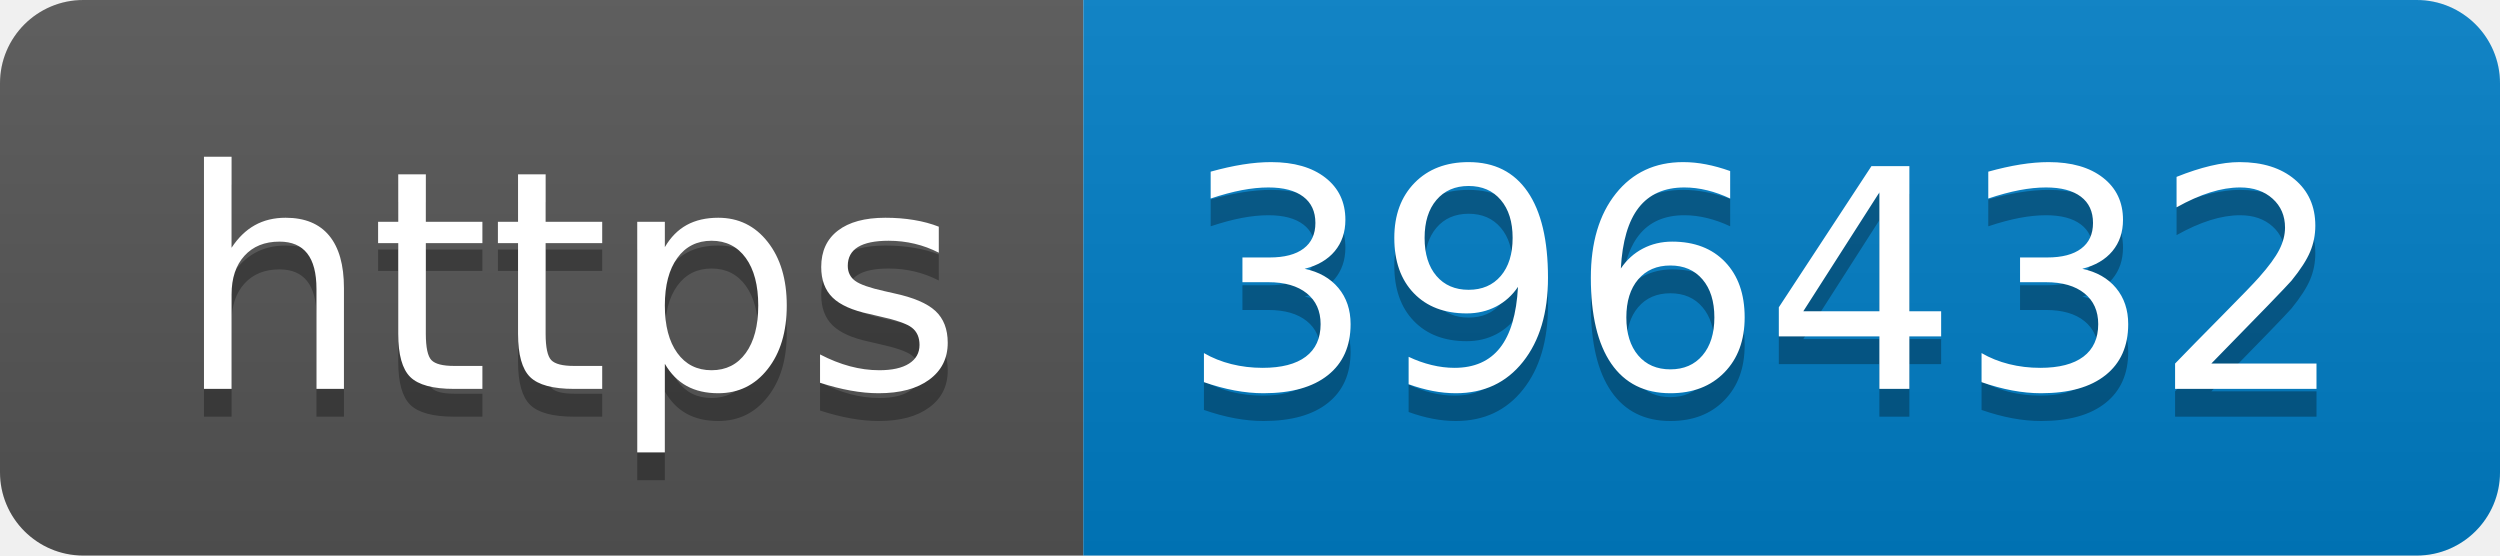
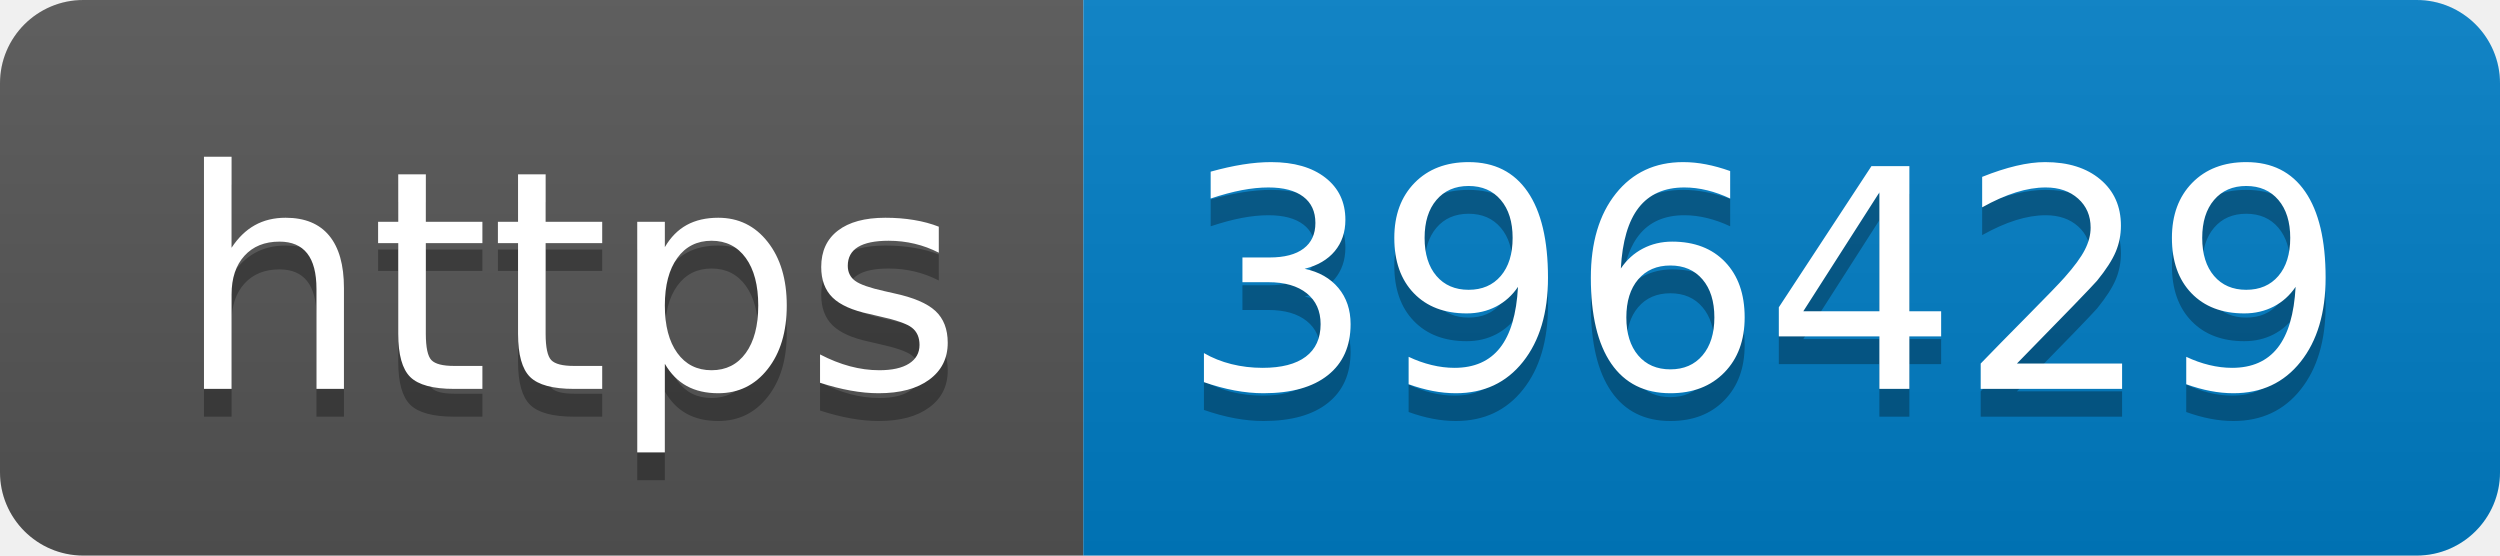
- <svg xmlns="http://www.w3.org/2000/svg" width="90" height="20" role="img" aria-label="https: 396432">
+ <svg xmlns="http://www.w3.org/2000/svg" width="90" height="20" role="img" aria-label="https: 396429">
  <linearGradient id="s" x2="0" y2="100%">
    <stop offset="0" stop-color="#bbb" stop-opacity=".1" />
    <stop offset="1" stop-opacity=".1" />
  </linearGradient>
  <clipPath id="r">
    <rect width="90" height="20" rx="3" fill="#fff" />
  </clipPath>
  <g clip-path="url(#r)">
    <rect width="39" height="20" fill="#555" />
    <rect x="39" width="51" height="20" fill="#007ec6" />
    <rect width="90" height="20" fill="url(#s)" />
  </g>
  <g fill="#fff" text-anchor="middle" font-family="Verdana,Geneva,DejaVu Sans,sans-serif" text-rendering="geometricPrecision" font-size="110">
    <text aria-hidden="true" x="205" y="150" fill="#010101" fill-opacity=".3" transform="scale(.1)" textLength="290">https</text>
    <text x="205" y="140" transform="scale(.1)" fill="#fff" textLength="290">https</text>
-     <text aria-hidden="true" x="635" y="150" fill="#010101" fill-opacity=".3" transform="scale(.1)" textLength="410">396432</text>
-     <text x="635" y="140" transform="scale(.1)" fill="#fff" textLength="410">396432</text>
+     <text aria-hidden="true" x="635" y="150" fill="#010101" fill-opacity=".3" transform="scale(.1)" textLength="410">396429</text>
+     <text x="635" y="140" transform="scale(.1)" fill="#fff" textLength="410">396429</text>
  </g>
</svg>
